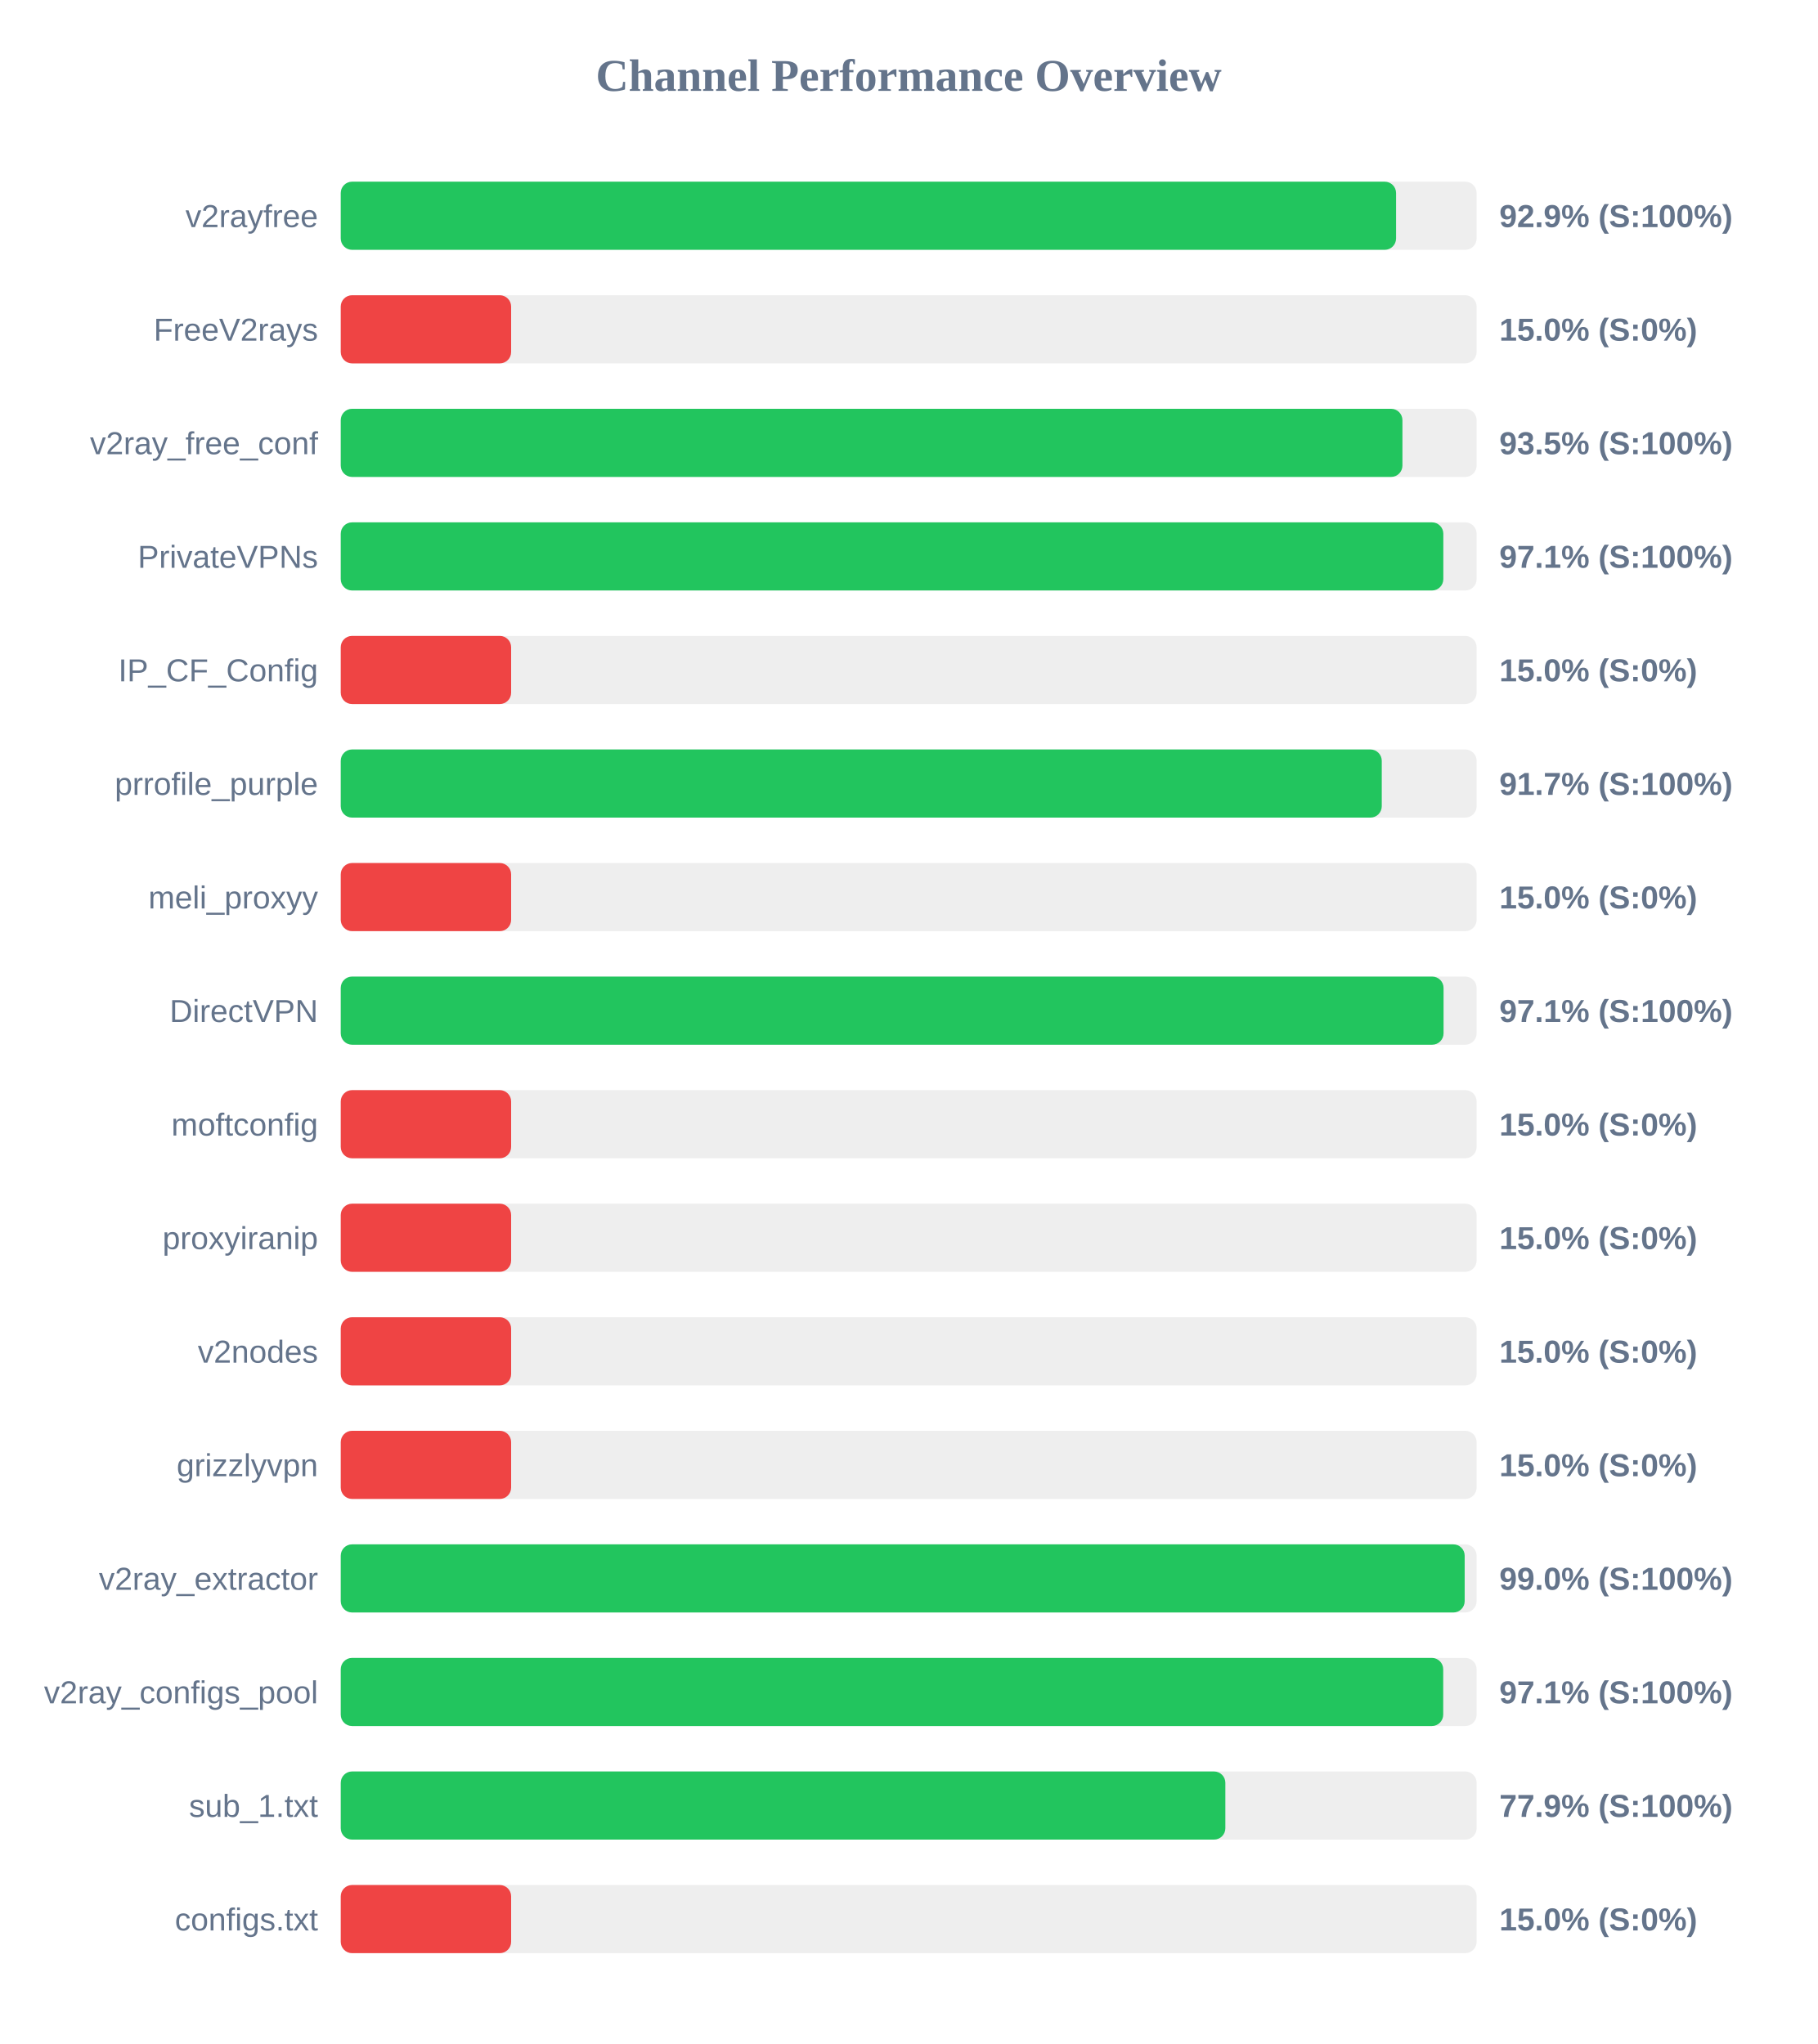
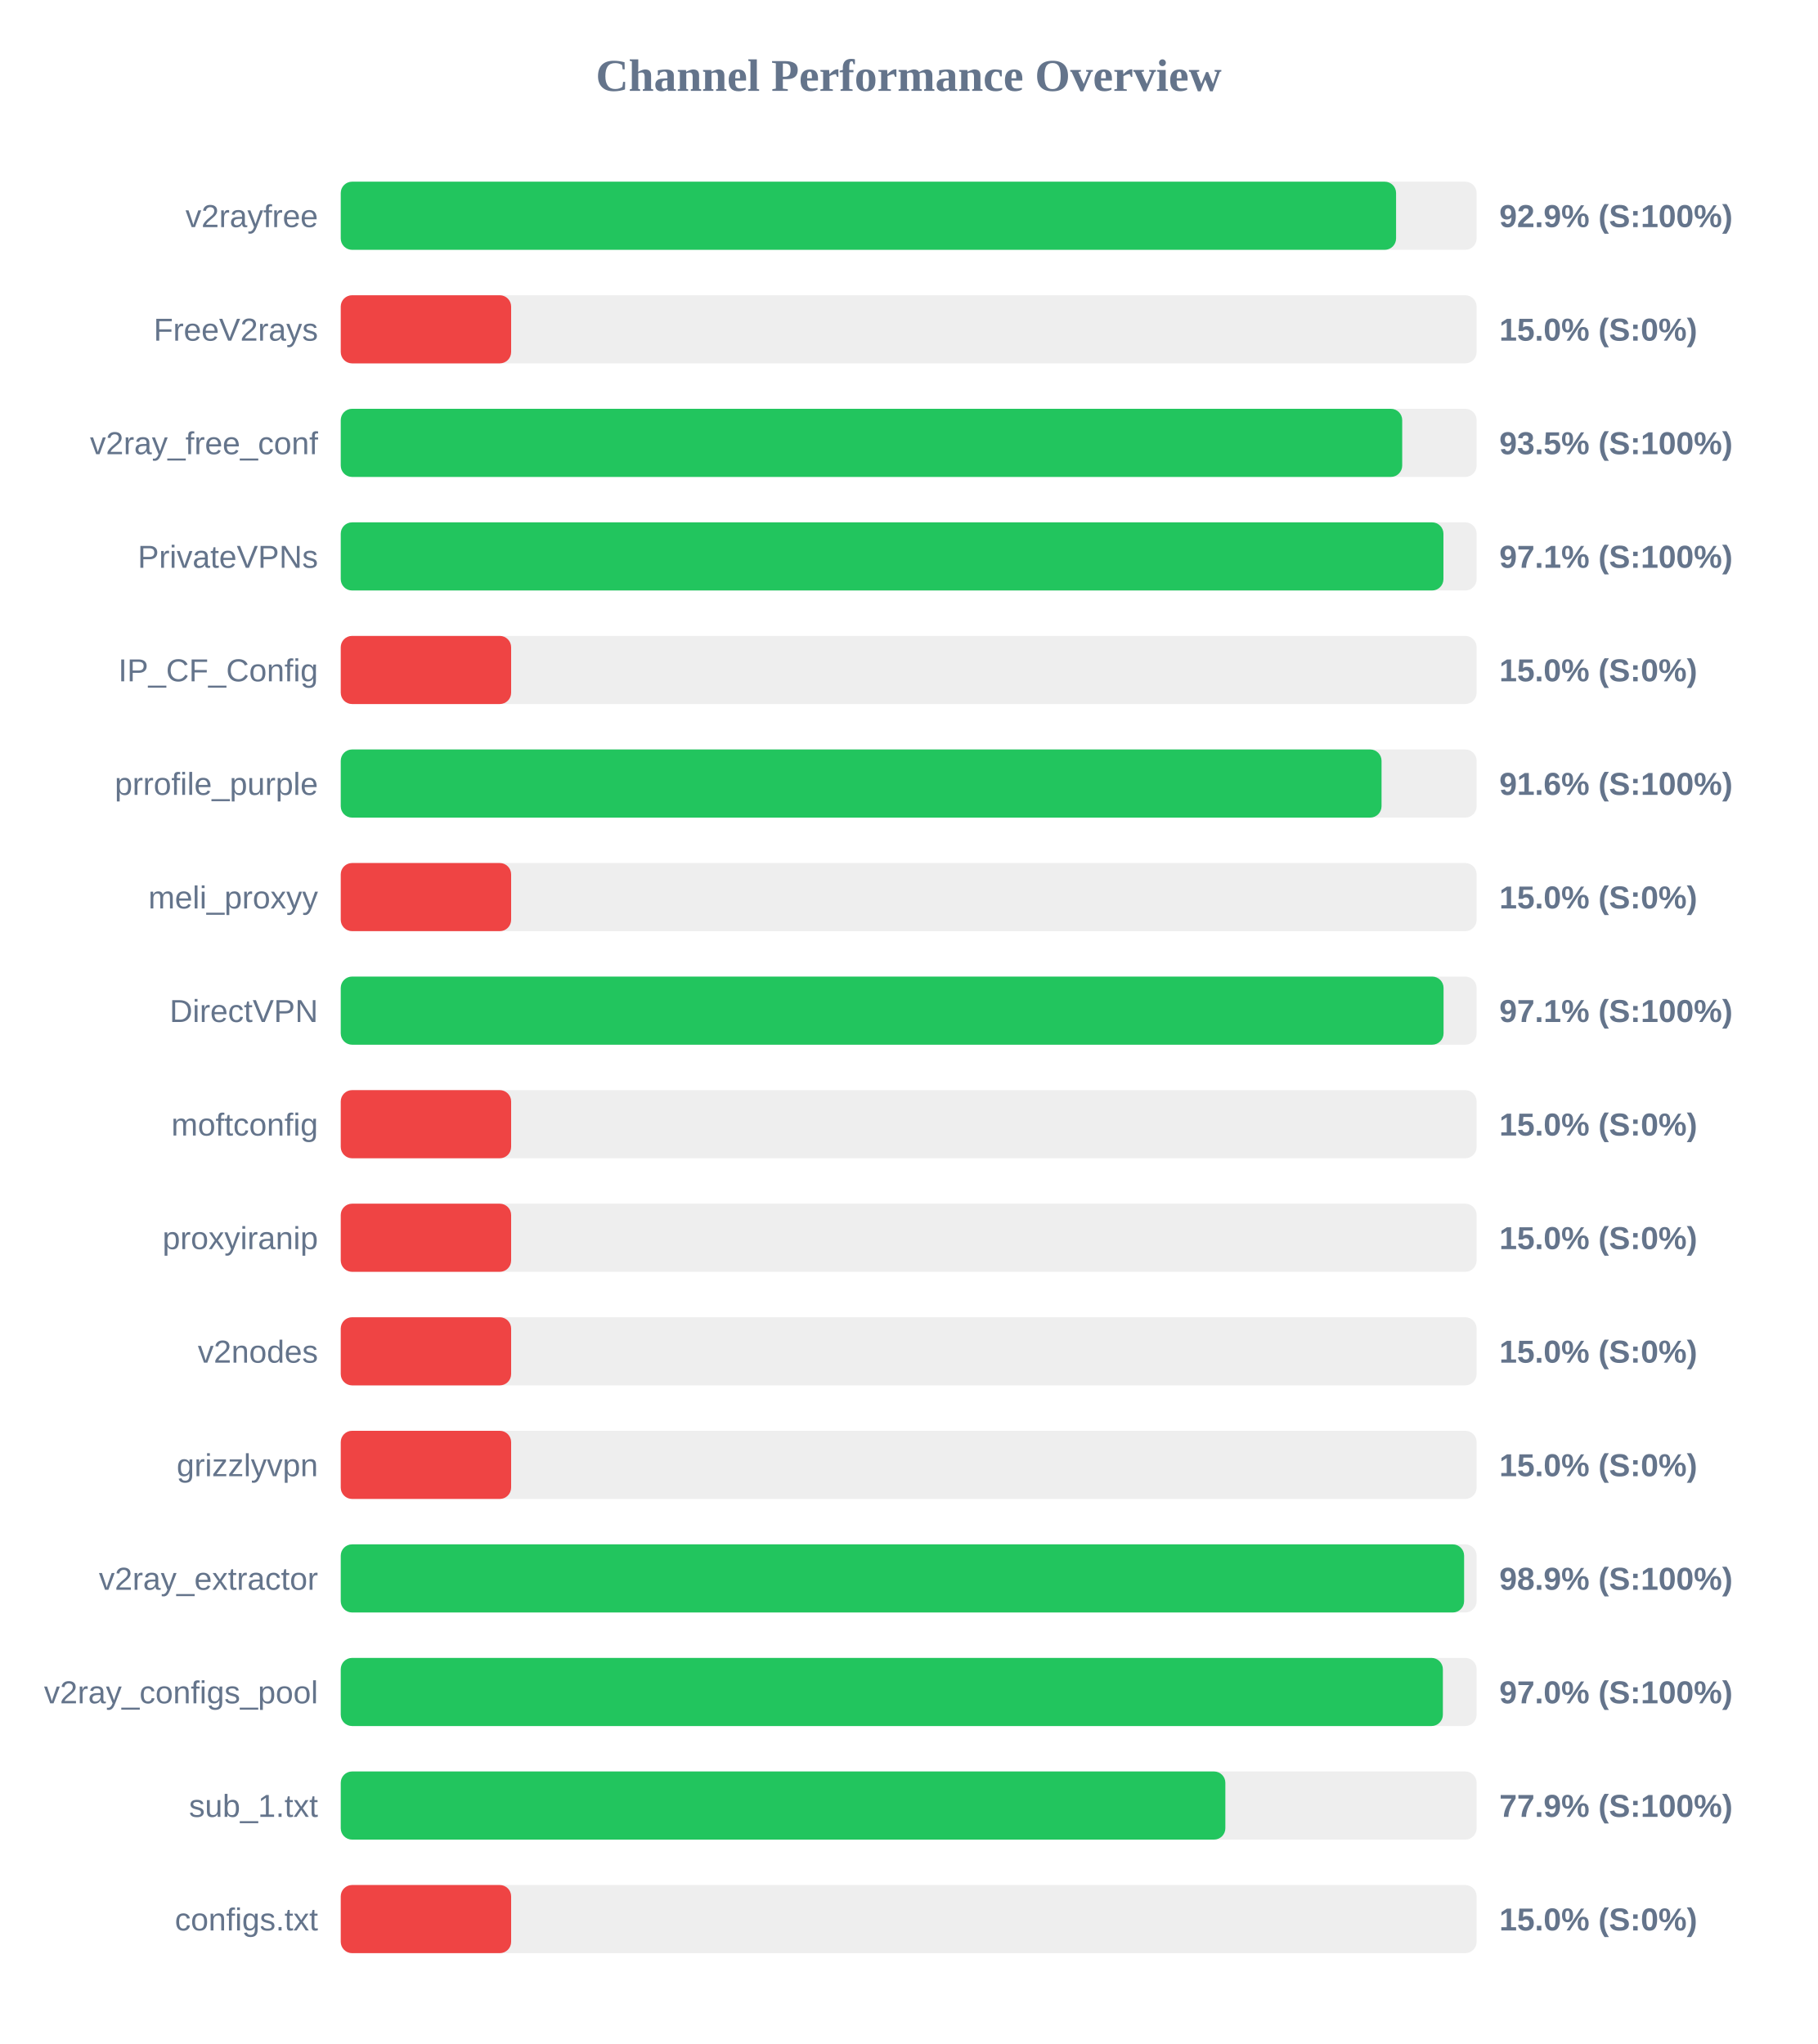
<svg xmlns="http://www.w3.org/2000/svg" width="800" height="900" version="1.1">
  <style>
        .row { font: 14px Arial; fill: #64748b; }
        .score { font: bold 14px Arial; fill: #64748b; }
    </style>
  <text x="400" y="40" text-anchor="middle" font-size="20px" font-weight="bold" fill="#64748b">Channel Performance Overview</text>
  <rect x="150" y="80" width="500" height="30" fill="#eee" rx="5" />
  <rect x="150" y="80" width="464.55" height="30" fill="#22c55e" rx="5" />
  <text x="140" y="100" text-anchor="end" class="row">v2rayfree</text>
  <text x="660" y="100" text-anchor="start" class="score">92.9% (S:100%)</text>
  <rect x="150" y="130" width="500" height="30" fill="#eee" rx="5" />
  <rect x="150" y="130" width="75.0" height="30" fill="#ef4444" rx="5" />
  <text x="140" y="150" text-anchor="end" class="row">FreeV2rays</text>
  <text x="660" y="150" text-anchor="start" class="score">15.0% (S:0%)</text>
  <rect x="150" y="180" width="500" height="30" fill="#eee" rx="5" />
-   <rect x="150" y="180" width="467.35" height="30" fill="#22c55e" rx="5" />
+   <rect x="150" y="180" width="467.25" height="30" fill="#22c55e" rx="5" />
  <text x="140" y="200" text-anchor="end" class="row">v2ray_free_conf</text>
  <text x="660" y="200" text-anchor="start" class="score">93.5% (S:100%)</text>
  <rect x="150" y="230" width="500" height="30" fill="#eee" rx="5" />
-   <rect x="150" y="230" width="485.35" height="30" fill="#22c55e" rx="5" />
+   <rect x="150" y="230" width="485.4" height="30" fill="#22c55e" rx="5" />
  <text x="140" y="250" text-anchor="end" class="row">PrivateVPNs</text>
  <text x="660" y="250" text-anchor="start" class="score">97.1% (S:100%)</text>
  <rect x="150" y="280" width="500" height="30" fill="#eee" rx="5" />
  <rect x="150" y="280" width="75.0" height="30" fill="#ef4444" rx="5" />
  <text x="140" y="300" text-anchor="end" class="row">IP_CF_Config</text>
  <text x="660" y="300" text-anchor="start" class="score">15.0% (S:0%)</text>
  <rect x="150" y="330" width="500" height="30" fill="#eee" rx="5" />
-   <rect x="150" y="330" width="458.25" height="30" fill="#22c55e" rx="5" />
+   <rect x="150" y="330" width="458.15" height="30" fill="#22c55e" rx="5" />
  <text x="140" y="350" text-anchor="end" class="row">prrofile_purple</text>
-   <text x="660" y="350" text-anchor="start" class="score">91.7% (S:100%)</text>
+   <text x="660" y="350" text-anchor="start" class="score">91.6% (S:100%)</text>
  <rect x="150" y="380" width="500" height="30" fill="#eee" rx="5" />
  <rect x="150" y="380" width="75.0" height="30" fill="#ef4444" rx="5" />
  <text x="140" y="400" text-anchor="end" class="row">meli_proxyy</text>
  <text x="660" y="400" text-anchor="start" class="score">15.0% (S:0%)</text>
  <rect x="150" y="430" width="500" height="30" fill="#eee" rx="5" />
  <rect x="150" y="430" width="485.45" height="30" fill="#22c55e" rx="5" />
  <text x="140" y="450" text-anchor="end" class="row">DirectVPN</text>
  <text x="660" y="450" text-anchor="start" class="score">97.1% (S:100%)</text>
  <rect x="150" y="480" width="500" height="30" fill="#eee" rx="5" />
  <rect x="150" y="480" width="75.0" height="30" fill="#ef4444" rx="5" />
  <text x="140" y="500" text-anchor="end" class="row">moftconfig</text>
  <text x="660" y="500" text-anchor="start" class="score">15.0% (S:0%)</text>
  <rect x="150" y="530" width="500" height="30" fill="#eee" rx="5" />
  <rect x="150" y="530" width="75.0" height="30" fill="#ef4444" rx="5" />
  <text x="140" y="550" text-anchor="end" class="row">proxyiranip</text>
  <text x="660" y="550" text-anchor="start" class="score">15.0% (S:0%)</text>
  <rect x="150" y="580" width="500" height="30" fill="#eee" rx="5" />
  <rect x="150" y="580" width="75.0" height="30" fill="#ef4444" rx="5" />
  <text x="140" y="600" text-anchor="end" class="row">v2nodes</text>
  <text x="660" y="600" text-anchor="start" class="score">15.0% (S:0%)</text>
  <rect x="150" y="630" width="500" height="30" fill="#eee" rx="5" />
  <rect x="150" y="630" width="75.0" height="30" fill="#ef4444" rx="5" />
  <text x="140" y="650" text-anchor="end" class="row">grizzlyvpn</text>
  <text x="660" y="650" text-anchor="start" class="score">15.0% (S:0%)</text>
  <rect x="150" y="680" width="500" height="30" fill="#eee" rx="5" />
-   <rect x="150" y="680" width="494.75" height="30" fill="#22c55e" rx="5" />
+   <rect x="150" y="680" width="494.5" height="30" fill="#22c55e" rx="5" />
  <text x="140" y="700" text-anchor="end" class="row">v2ray_extractor</text>
-   <text x="660" y="700" text-anchor="start" class="score">99.0% (S:100%)</text>
+   <text x="660" y="700" text-anchor="start" class="score">98.9% (S:100%)</text>
  <rect x="150" y="730" width="500" height="30" fill="#eee" rx="5" />
-   <rect x="150" y="730" width="485.3" height="30" fill="#22c55e" rx="5" />
+   <rect x="150" y="730" width="485.15" height="30" fill="#22c55e" rx="5" />
  <text x="140" y="750" text-anchor="end" class="row">v2ray_configs_pool</text>
-   <text x="660" y="750" text-anchor="start" class="score">97.1% (S:100%)</text>
+   <text x="660" y="750" text-anchor="start" class="score">97.0% (S:100%)</text>
  <rect x="150" y="780" width="500" height="30" fill="#eee" rx="5" />
  <rect x="150" y="780" width="389.4" height="30" fill="#22c55e" rx="5" />
  <text x="140" y="800" text-anchor="end" class="row">sub_1.txt</text>
  <text x="660" y="800" text-anchor="start" class="score">77.9% (S:100%)</text>
  <rect x="150" y="830" width="500" height="30" fill="#eee" rx="5" />
  <rect x="150" y="830" width="75.0" height="30" fill="#ef4444" rx="5" />
  <text x="140" y="850" text-anchor="end" class="row">configs.txt</text>
  <text x="660" y="850" text-anchor="start" class="score">15.0% (S:0%)</text>
</svg>
